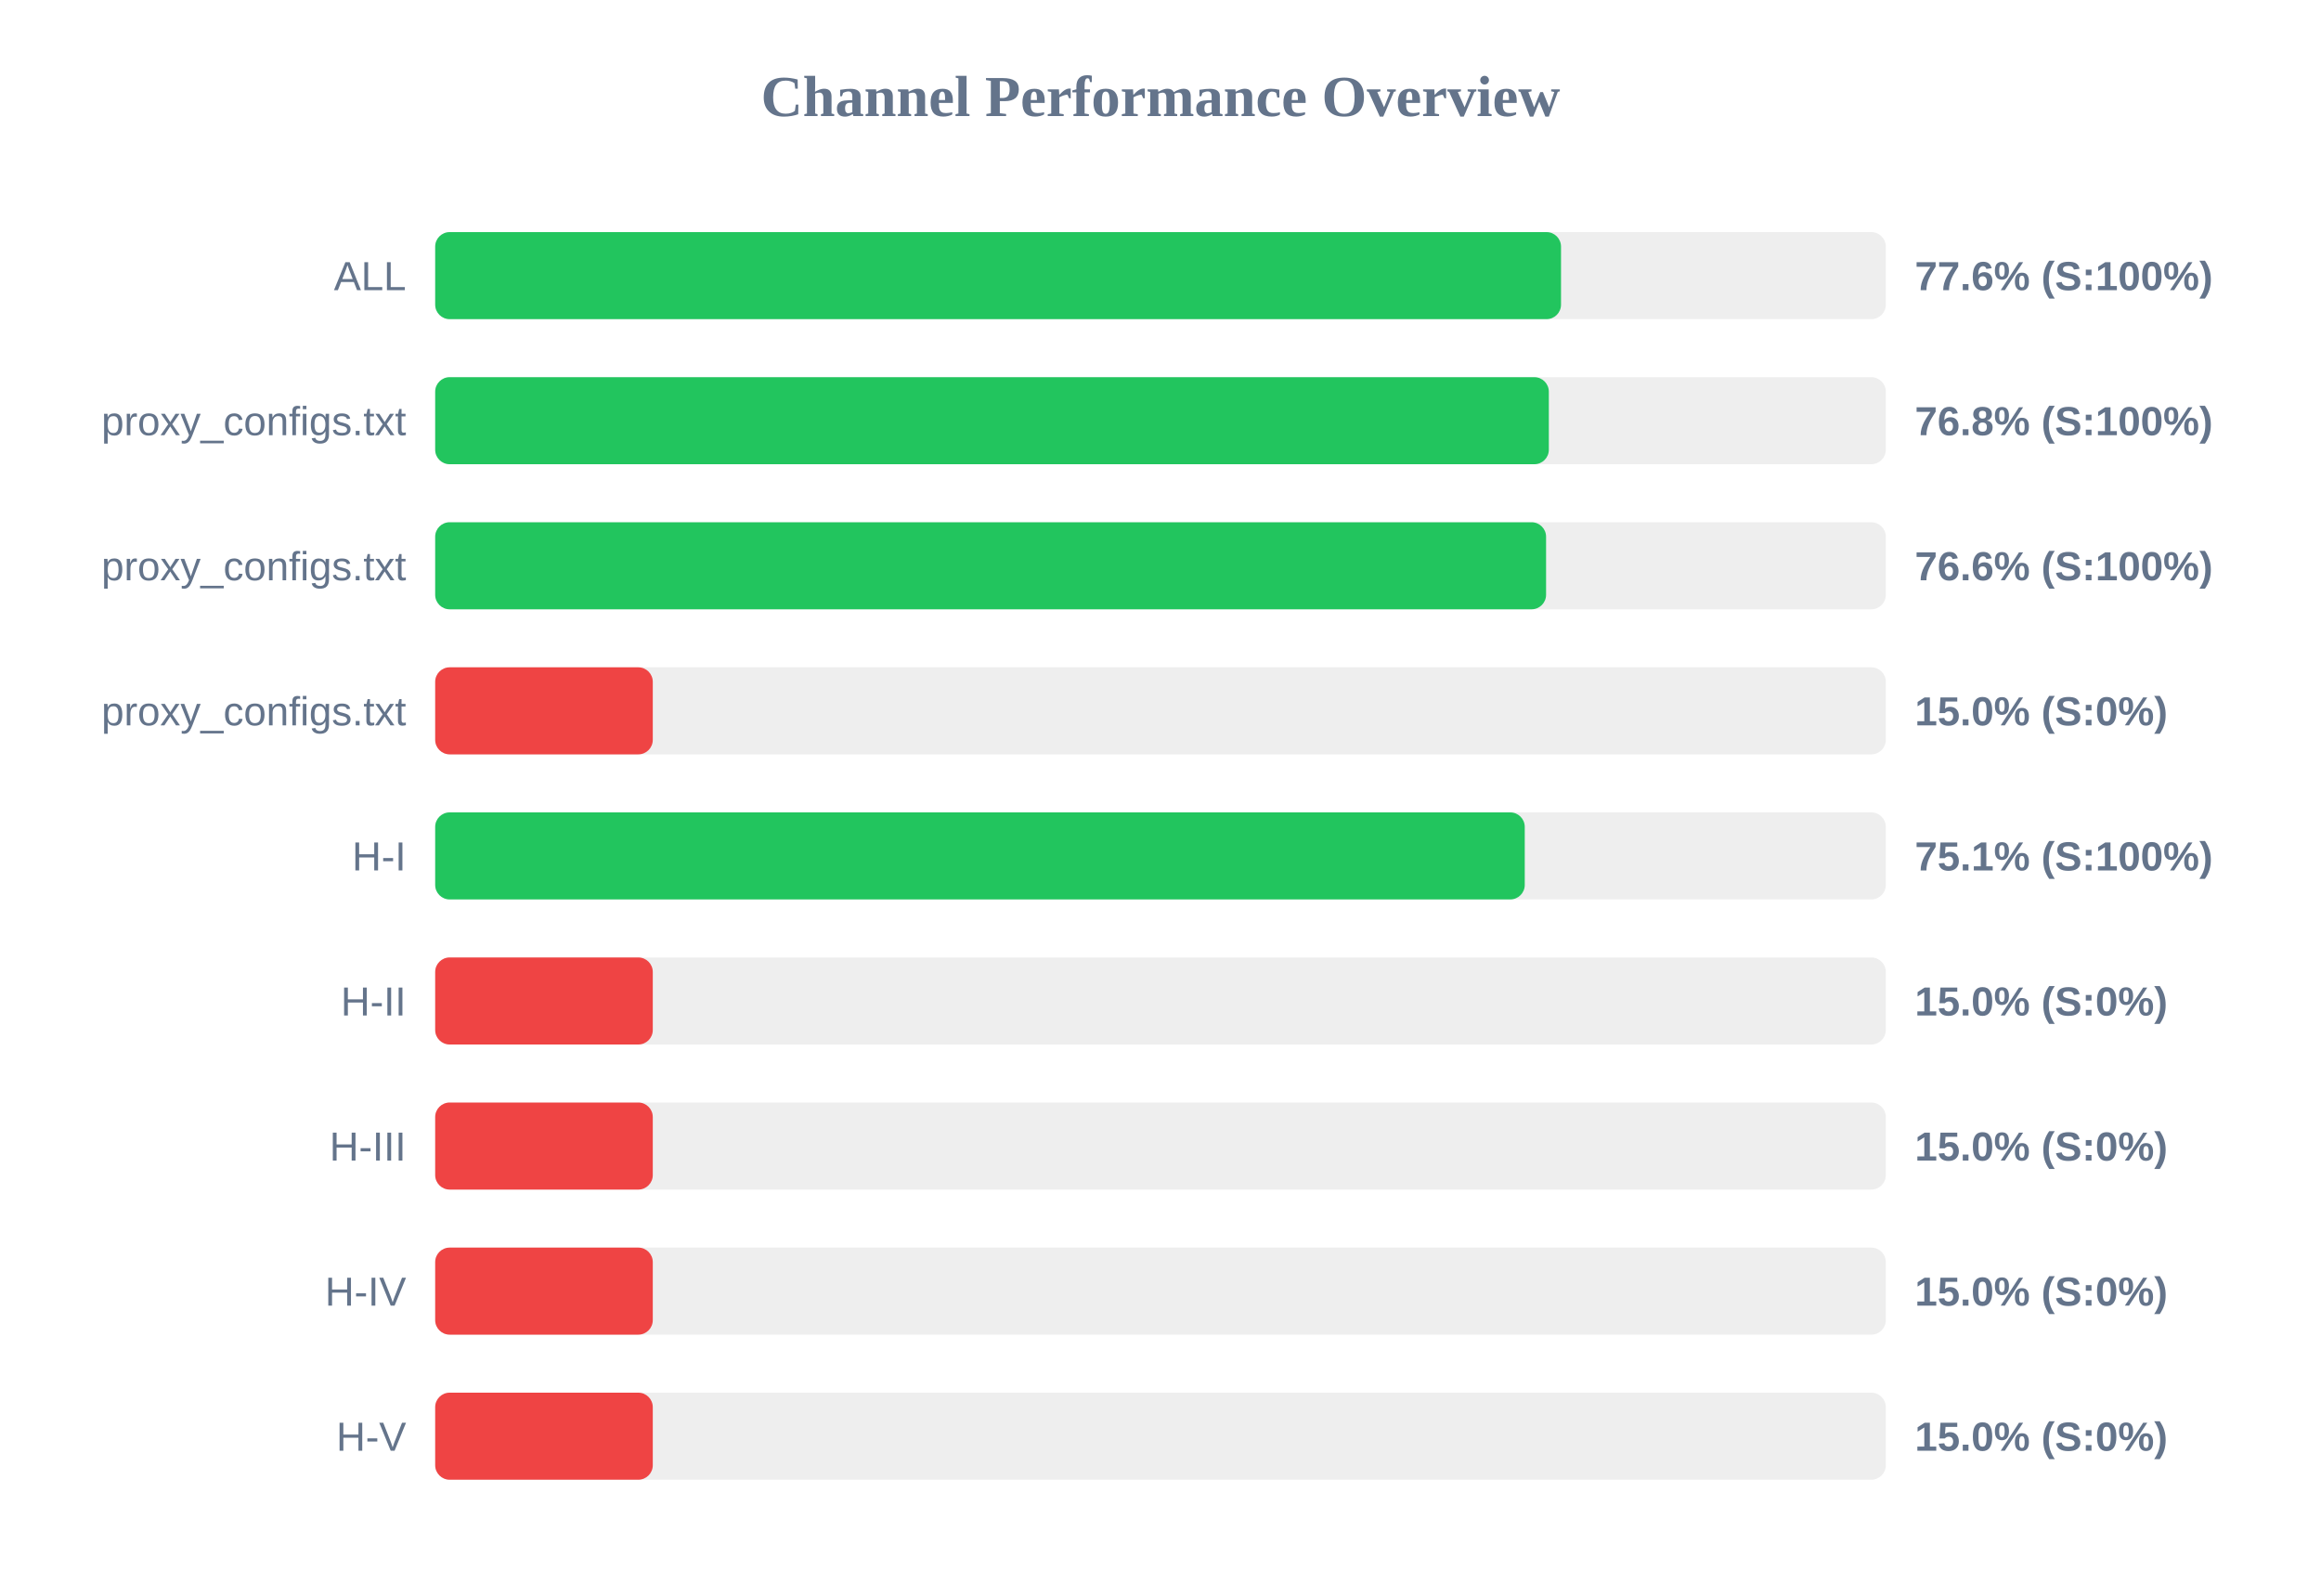
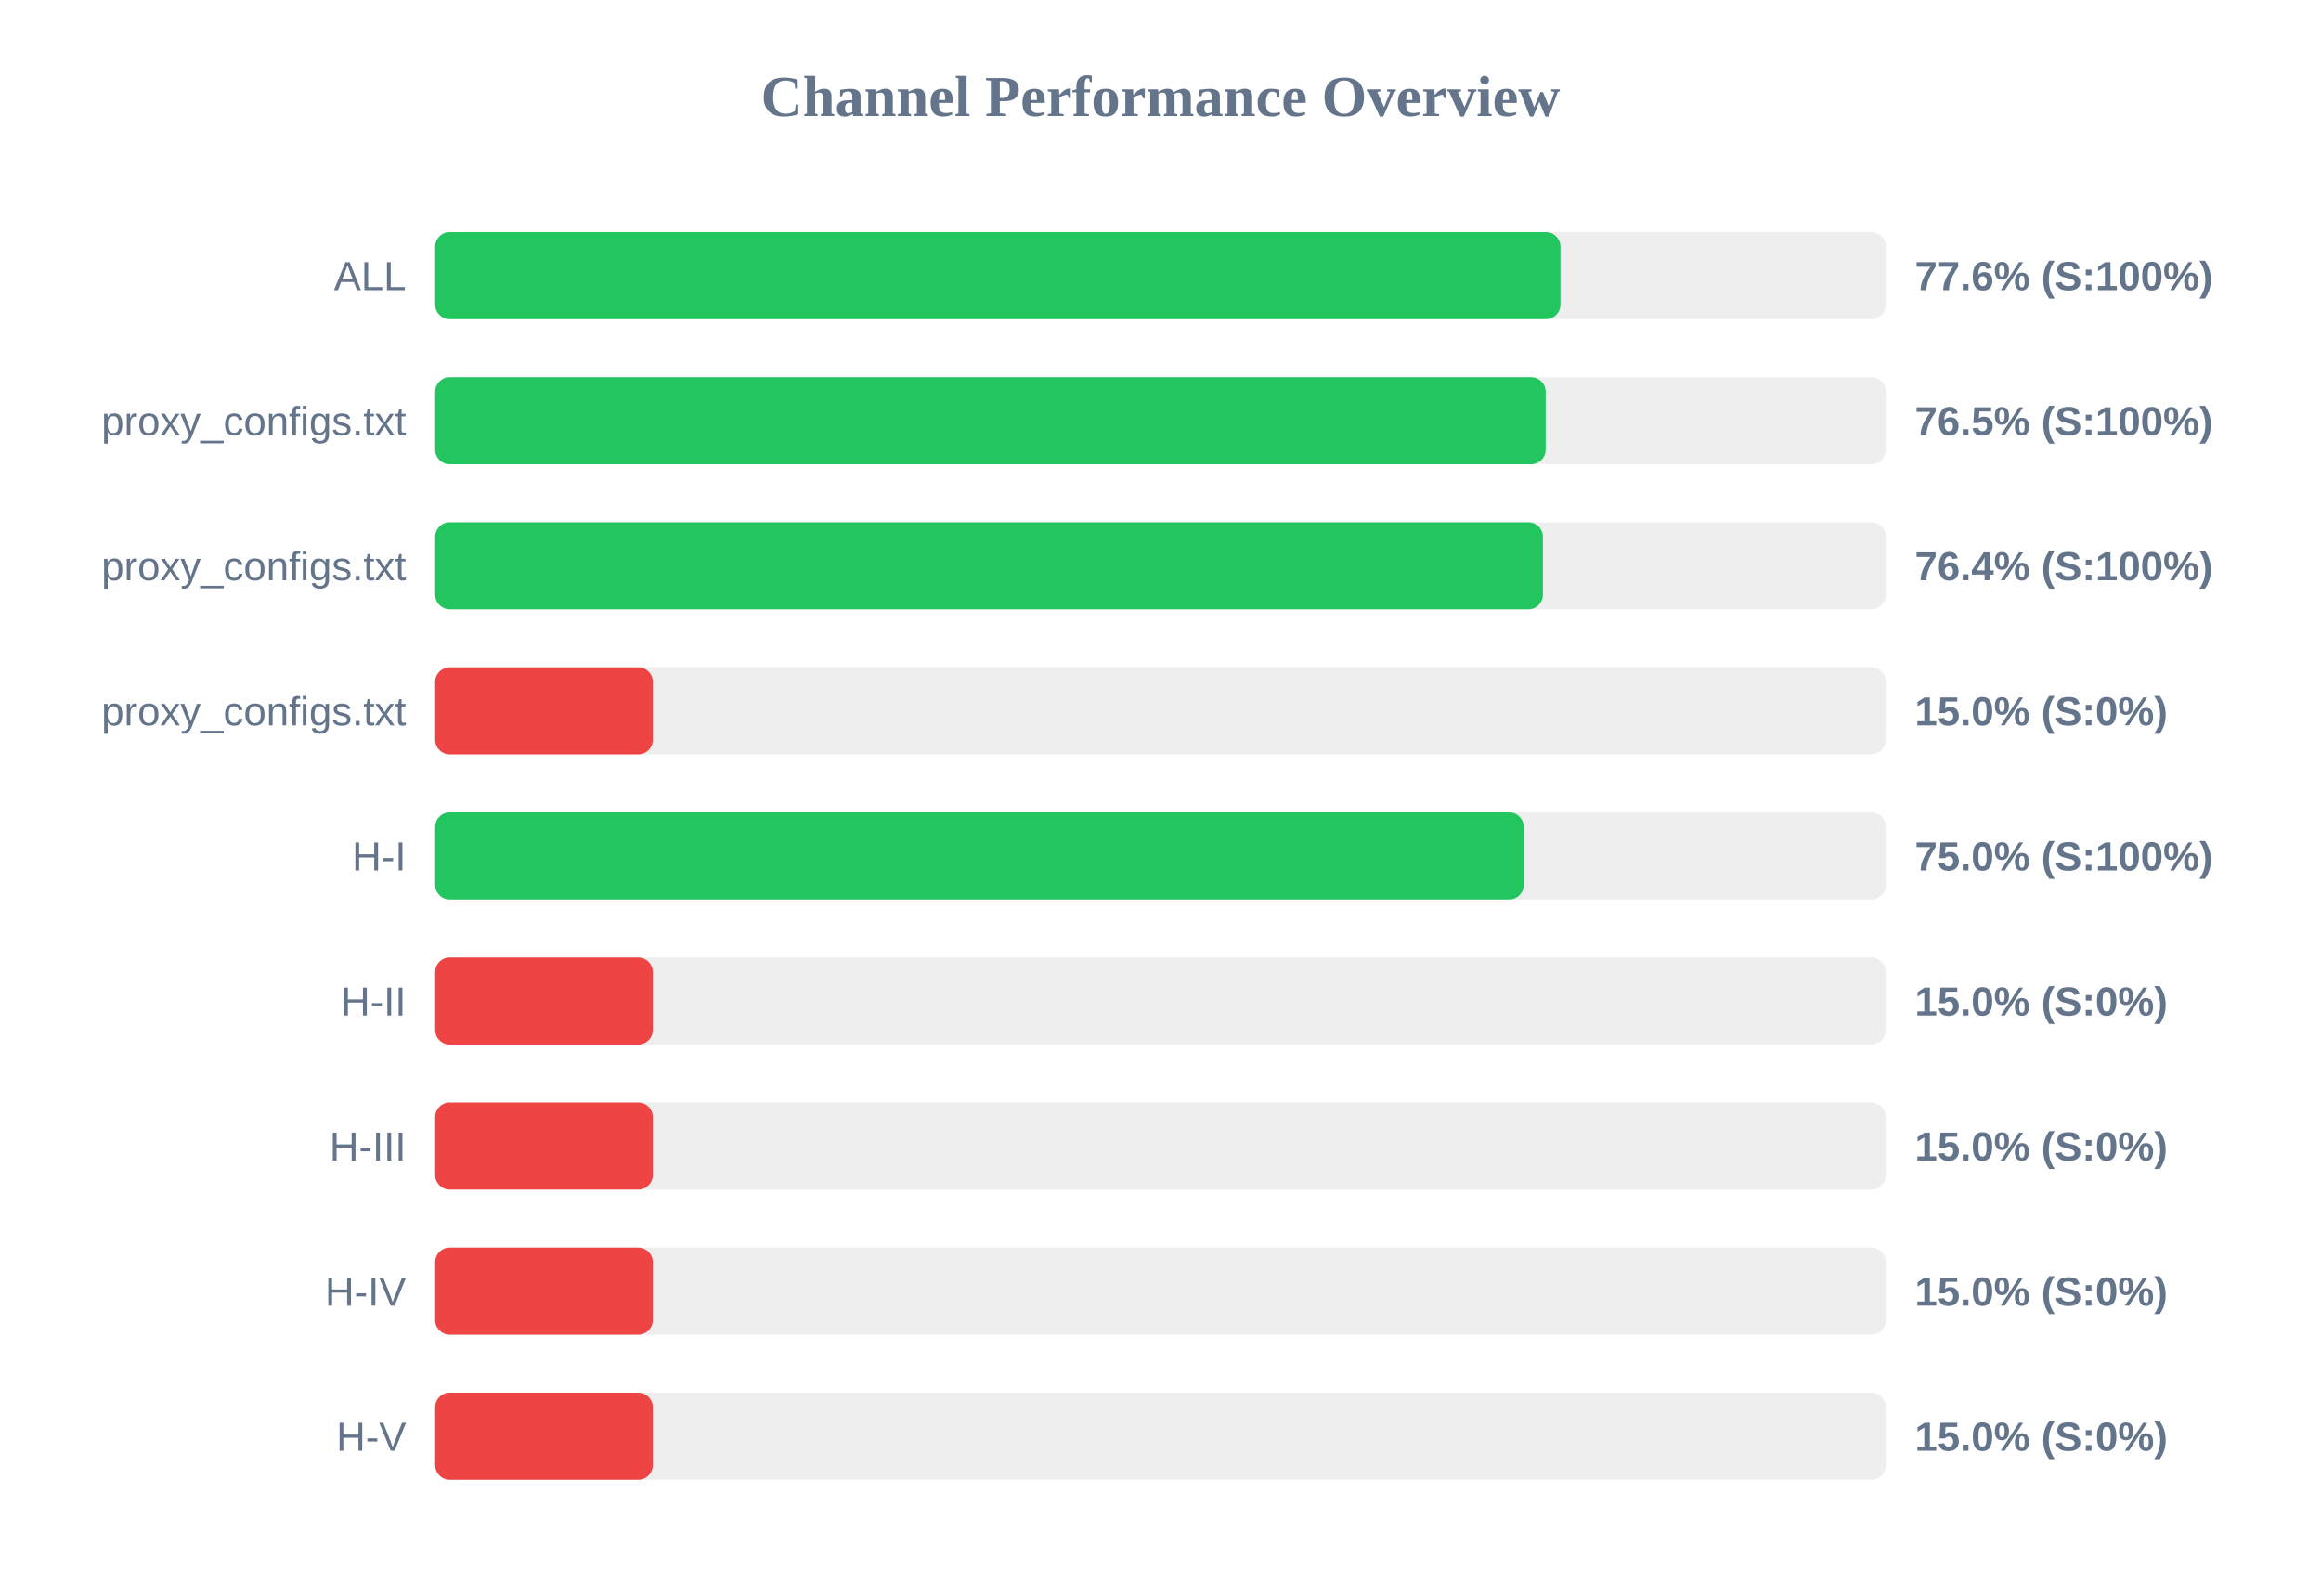
<svg xmlns="http://www.w3.org/2000/svg" width="800" height="550" version="1.1">
  <style>
        .row { font: 14px Arial; fill: #64748b; }
        .score { font: bold 14px Arial; fill: #64748b; }
    </style>
  <text x="400" y="40" text-anchor="middle" font-size="20px" font-weight="bold" fill="#64748b">Channel Performance Overview</text>
  <rect x="150" y="80" width="500" height="30" fill="#eee" rx="5" />
-   <rect x="150" y="80" width="388.05" height="30" fill="#22c55e" rx="5" />
+   <rect x="150" y="80" width="387.85" height="30" fill="#22c55e" rx="5" />
  <text x="140" y="100" text-anchor="end" class="row">ALL</text>
  <text x="660" y="100" text-anchor="start" class="score">77.6% (S:100%)</text>
  <rect x="150" y="130" width="500" height="30" fill="#eee" rx="5" />
-   <rect x="150" y="130" width="383.85" height="30" fill="#22c55e" rx="5" />
+   <rect x="150" y="130" width="382.75" height="30" fill="#22c55e" rx="5" />
  <text x="140" y="150" text-anchor="end" class="row">proxy_configs.txt</text>
-   <text x="660" y="150" text-anchor="start" class="score">76.8% (S:100%)</text>
+   <text x="660" y="150" text-anchor="start" class="score">76.5% (S:100%)</text>
  <rect x="150" y="180" width="500" height="30" fill="#eee" rx="5" />
-   <rect x="150" y="180" width="382.9" height="30" fill="#22c55e" rx="5" />
+   <rect x="150" y="180" width="381.8" height="30" fill="#22c55e" rx="5" />
  <text x="140" y="200" text-anchor="end" class="row">proxy_configs.txt</text>
-   <text x="660" y="200" text-anchor="start" class="score">76.6% (S:100%)</text>
+   <text x="660" y="200" text-anchor="start" class="score">76.4% (S:100%)</text>
  <rect x="150" y="230" width="500" height="30" fill="#eee" rx="5" />
  <rect x="150" y="230" width="75.0" height="30" fill="#ef4444" rx="5" />
  <text x="140" y="250" text-anchor="end" class="row">proxy_configs.txt</text>
  <text x="660" y="250" text-anchor="start" class="score">15.0% (S:0%)</text>
  <rect x="150" y="280" width="500" height="30" fill="#eee" rx="5" />
-   <rect x="150" y="280" width="375.55" height="30" fill="#22c55e" rx="5" />
+   <rect x="150" y="280" width="375.2" height="30" fill="#22c55e" rx="5" />
  <text x="140" y="300" text-anchor="end" class="row">H-I</text>
-   <text x="660" y="300" text-anchor="start" class="score">75.1% (S:100%)</text>
+   <text x="660" y="300" text-anchor="start" class="score">75.0% (S:100%)</text>
  <rect x="150" y="330" width="500" height="30" fill="#eee" rx="5" />
  <rect x="150" y="330" width="75.0" height="30" fill="#ef4444" rx="5" />
  <text x="140" y="350" text-anchor="end" class="row">H-II</text>
  <text x="660" y="350" text-anchor="start" class="score">15.0% (S:0%)</text>
  <rect x="150" y="380" width="500" height="30" fill="#eee" rx="5" />
  <rect x="150" y="380" width="75.0" height="30" fill="#ef4444" rx="5" />
  <text x="140" y="400" text-anchor="end" class="row">H-III</text>
  <text x="660" y="400" text-anchor="start" class="score">15.0% (S:0%)</text>
  <rect x="150" y="430" width="500" height="30" fill="#eee" rx="5" />
  <rect x="150" y="430" width="75.0" height="30" fill="#ef4444" rx="5" />
  <text x="140" y="450" text-anchor="end" class="row">H-IV</text>
  <text x="660" y="450" text-anchor="start" class="score">15.0% (S:0%)</text>
  <rect x="150" y="480" width="500" height="30" fill="#eee" rx="5" />
  <rect x="150" y="480" width="75.0" height="30" fill="#ef4444" rx="5" />
  <text x="140" y="500" text-anchor="end" class="row">H-V</text>
  <text x="660" y="500" text-anchor="start" class="score">15.0% (S:0%)</text>
</svg>
